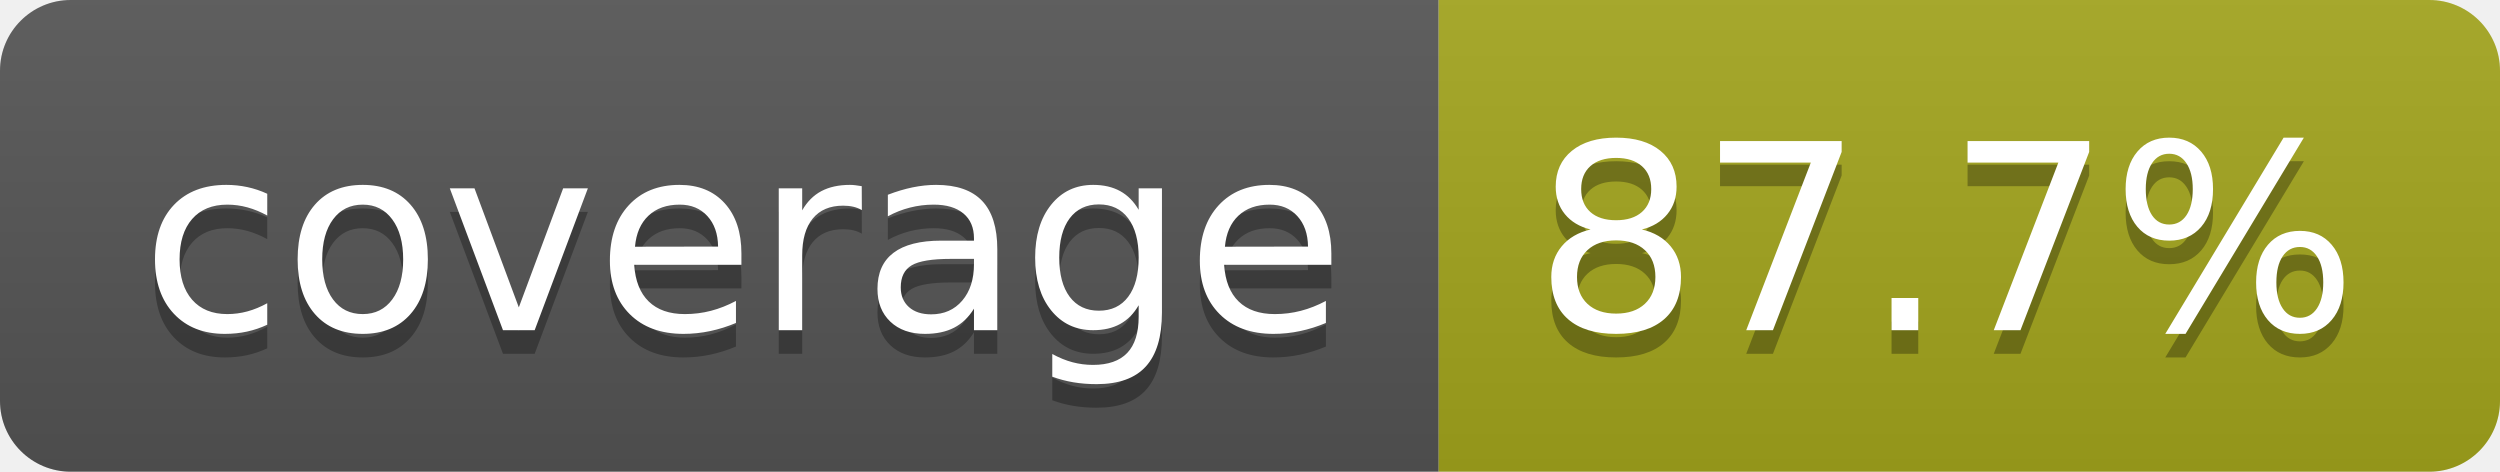
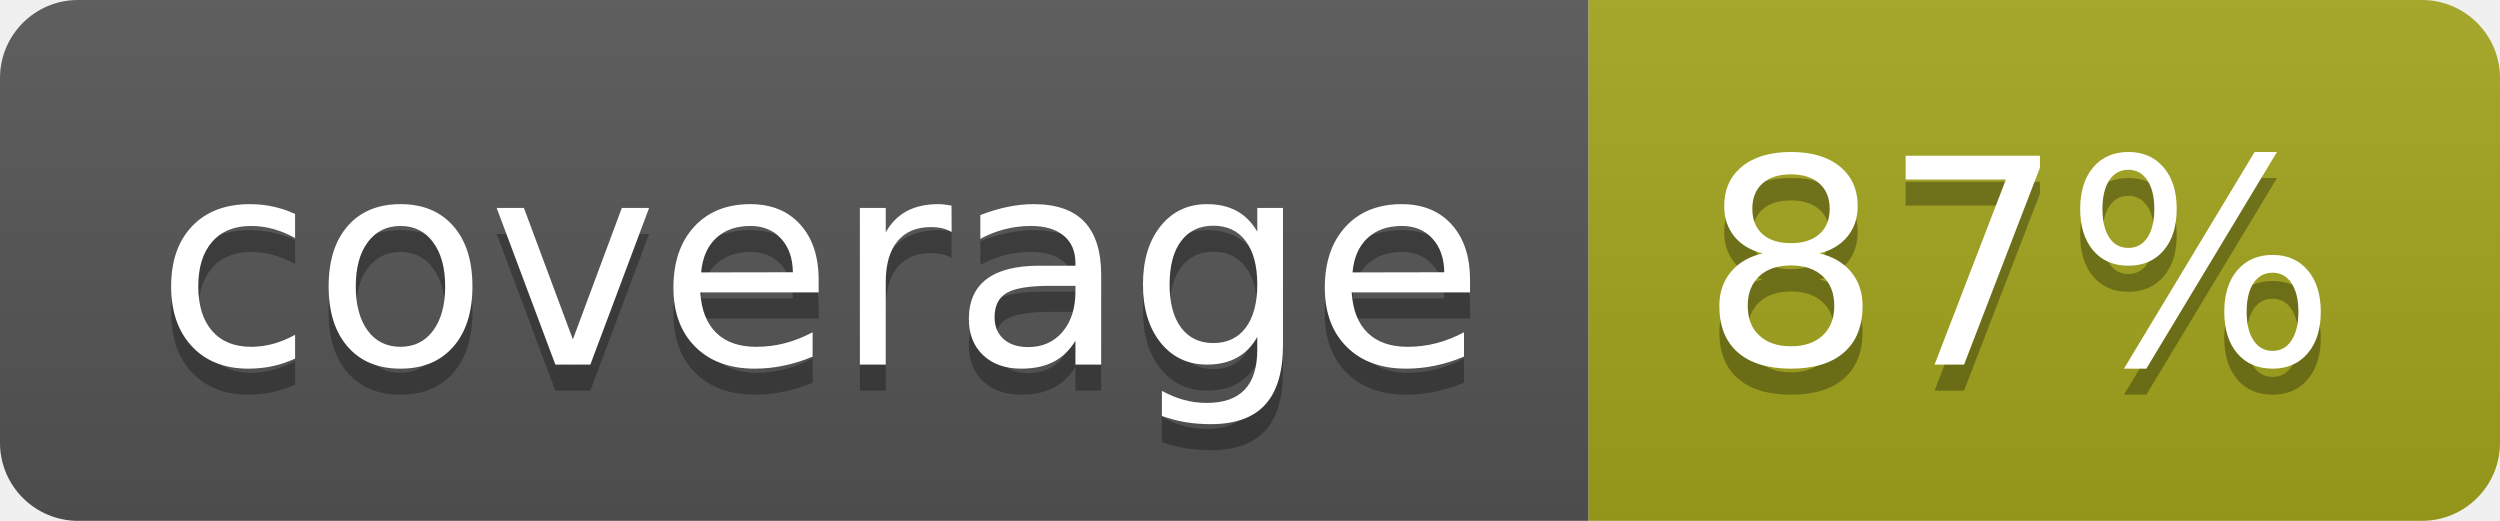
- <svg xmlns="http://www.w3.org/2000/svg" width="106" height="20" role="img" aria-label="coverage: 87.7%">
+ <svg xmlns="http://www.w3.org/2000/svg" width="96" height="20" role="img" aria-label="coverage: 87%">
  <linearGradient id="s" x2="0" y2="100%">
    <stop offset="0" stop-color="#bbb" stop-opacity=".1" />
    <stop offset="1" stop-opacity=".1" />
  </linearGradient>
  <clipPath id="r">
-     <rect width="106" height="20" rx="3" fill="#fff" />
+     <rect width="96" height="20" rx="3" fill="#fff" />
  </clipPath>
  <g clip-path="url(#r)">
    <rect width="61" height="20" fill="#555" />
-     <rect x="61" width="45" height="20" fill="#a4a61d" />
-     <rect width="106" height="20" fill="url(#s)" />
+     <rect x="61" width="35" height="20" fill="#a4a61d" />
+     <rect width="96" height="20" fill="url(#s)" />
  </g>
  <g fill="#fff" text-anchor="middle" font-family="Verdana,Geneva,DejaVu Sans,sans-serif" text-rendering="geometricPrecision" font-size="110">
    <text aria-hidden="true" x="315" y="150" fill="#010101" fill-opacity=".3" transform="scale(.1)" textLength="510">coverage</text>
    <text x="315" y="140" transform="scale(.1)" fill="#fff" textLength="510">coverage</text>
-     <text aria-hidden="true" x="825" y="150" fill="#010101" fill-opacity=".3" transform="scale(.1)" textLength="350">87.7%</text>
-     <text x="825" y="140" transform="scale(.1)" fill="#fff" textLength="350">87.7%</text>
+     <text aria-hidden="true" x="775" y="150" fill="#010101" fill-opacity=".3" transform="scale(.1)" textLength="245">87%</text>
+     <text x="775" y="140" transform="scale(.1)" fill="#fff" textLength="245">87%</text>
  </g>
</svg>
